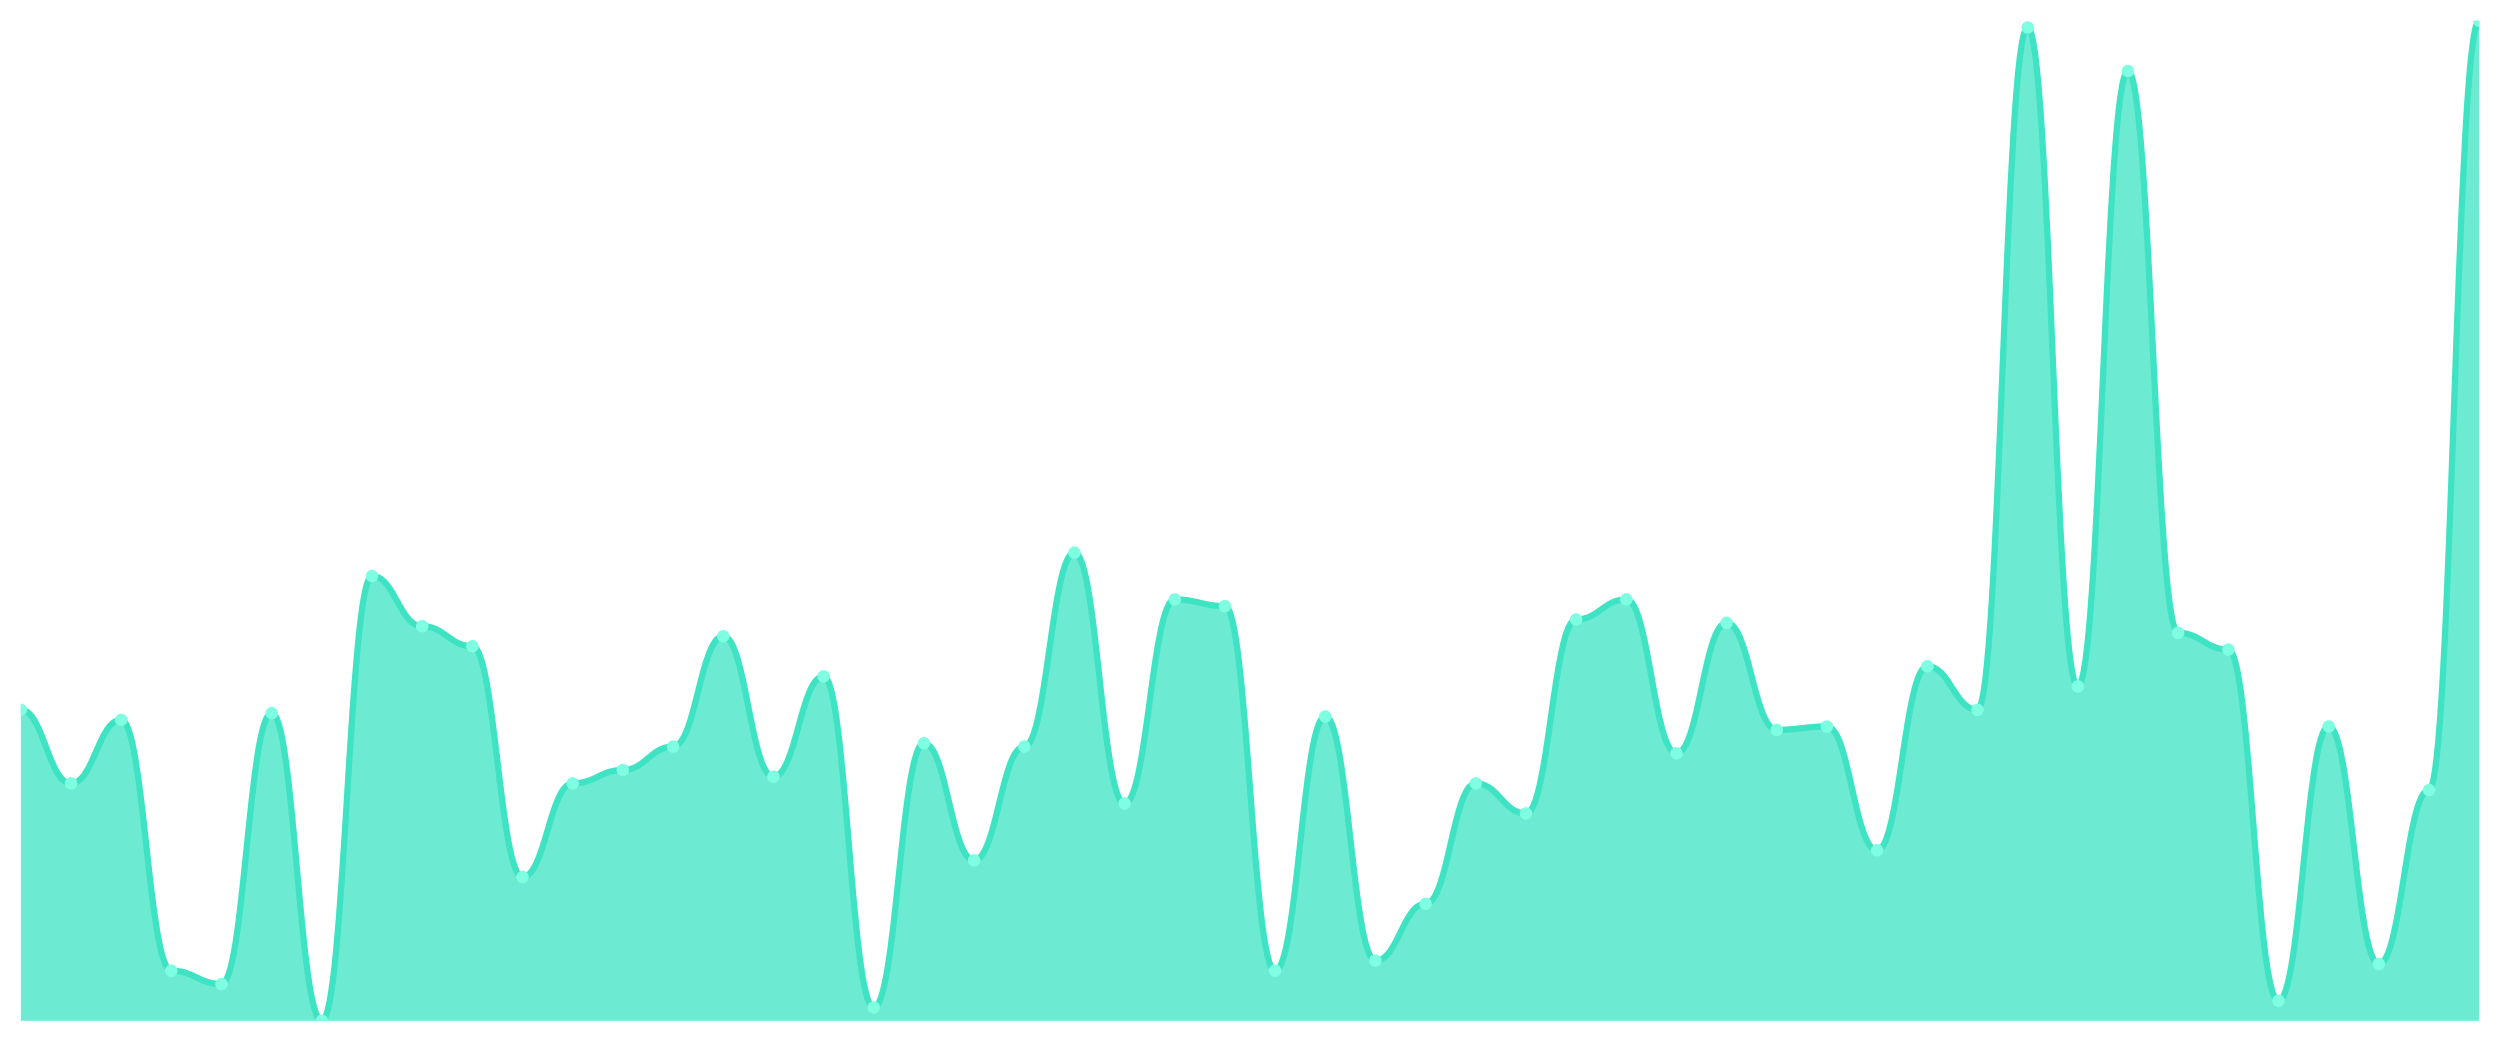
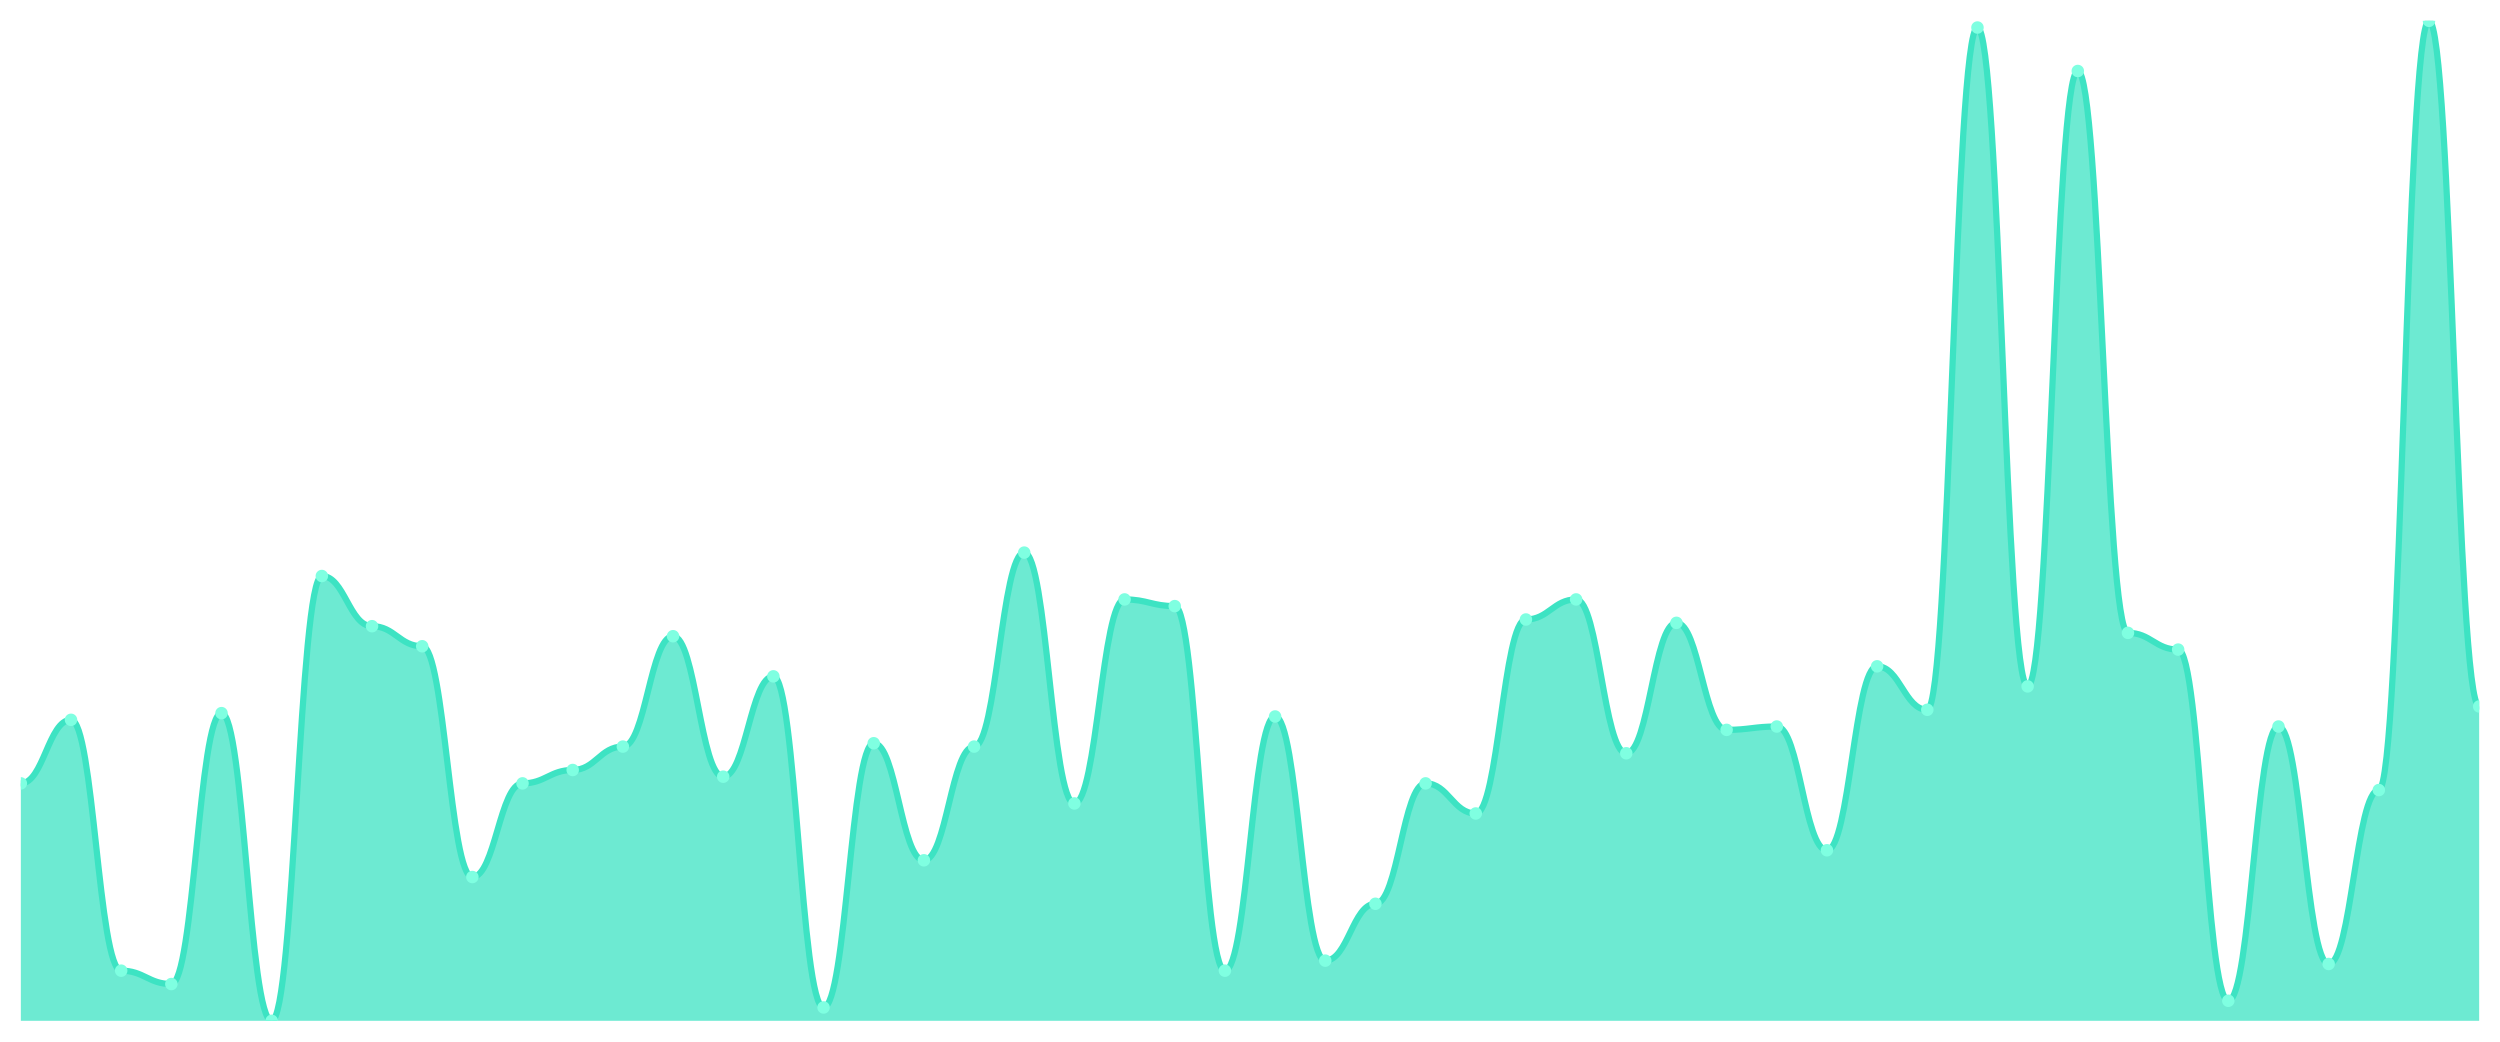
<svg xmlns="http://www.w3.org/2000/svg" viewBox="0 0 1200 500" width="1200" height="500">
  <defs>
    <clipPath id="c">
      <rect x="10" y="10" width="1180" height="480" />
    </clipPath>
  </defs>
  <rect width="1200" height="500" fill="none" />
  <g clip-path="url(#c)">
-     <path d="M 10,490 L 10,340.702 C 20.837,340.702 23.245,376.02 34.082,376.02 C 44.918,376.02 47.327,345.518 58.163,345.518 C 69,345.518 71.408,465.92 82.245,465.92 C 93.082,465.92 95.49,472.341 106.327,472.341 C 117.163,472.341 119.571,342.308 130.408,342.308 C 141.245,342.308 143.653,490 154.49,490 C 165.327,490 167.735,276.488 178.571,276.488 C 189.408,276.488 191.816,300.569 202.653,300.569 C 213.49,300.569 215.898,310.201 226.735,310.201 C 237.571,310.201 239.98,420.97 250.816,420.97 C 261.653,420.97 264.061,376.02 274.898,376.02 C 285.735,376.02 288.143,369.599 298.98,369.599 C 309.816,369.599 312.224,358.361 323.061,358.361 C 333.898,358.361 336.306,305.385 347.143,305.385 C 357.98,305.385 360.388,372.809 371.224,372.809 C 382.061,372.809 384.469,324.649 395.306,324.649 C 406.143,324.649 408.551,483.579 419.388,483.579 C 430.224,483.579 432.633,356.756 443.469,356.756 C 454.306,356.756 456.714,412.943 467.551,412.943 C 478.388,412.943 480.796,358.361 491.633,358.361 C 502.469,358.361 504.878,265.251 515.714,265.251 C 526.551,265.251 528.959,385.652 539.796,385.652 C 550.633,385.652 553.041,287.726 563.878,287.726 C 574.714,287.726 577.122,290.936 587.959,290.936 C 598.796,290.936 601.204,465.92 612.041,465.92 C 622.878,465.92 625.286,343.913 636.122,343.913 C 646.959,343.913 649.367,461.104 660.204,461.104 C 671.041,461.104 673.449,433.813 684.286,433.813 C 695.122,433.813 697.531,376.02 708.367,376.02 C 719.204,376.02 721.612,390.468 732.449,390.468 C 743.286,390.468 745.694,297.358 756.531,297.358 C 767.367,297.358 769.776,287.726 780.612,287.726 C 791.449,287.726 793.857,361.572 804.694,361.572 C 815.531,361.572 817.939,298.963 828.776,298.963 C 839.612,298.963 842.02,350.334 852.857,350.334 C 863.694,350.334 866.102,348.729 876.939,348.729 C 887.776,348.729 890.184,408.127 901.02,408.127 C 911.857,408.127 914.265,319.833 925.102,319.833 C 935.939,319.833 938.347,340.702 949.184,340.702 C 960.02,340.702 962.429,13.211 973.265,13.211 C 984.102,13.211 986.51,329.465 997.347,329.465 C 1008.184,329.465 1010.592,34.08 1021.429,34.08 C 1032.265,34.08 1034.673,303.779 1045.51,303.779 C 1056.347,303.779 1058.755,311.806 1069.592,311.806 C 1080.429,311.806 1082.837,480.368 1093.673,480.368 C 1104.51,480.368 1106.918,348.729 1117.755,348.729 C 1128.592,348.729 1131,462.709 1141.837,462.709 C 1152.673,462.709 1155.082,379.231 1165.918,379.231 C 1176.755,379.231 1179.163,10 1190,10 L 1190,490 Z" fill="rgba(61,227,195,0.75)" />
-     <path d="M 10,340.702 C 20.837,340.702 23.245,376.02 34.082,376.02 C 44.918,376.02 47.327,345.518 58.163,345.518 C 69,345.518 71.408,465.92 82.245,465.92 C 93.082,465.92 95.49,472.341 106.327,472.341 C 117.163,472.341 119.571,342.308 130.408,342.308 C 141.245,342.308 143.653,490 154.49,490 C 165.327,490 167.735,276.488 178.571,276.488 C 189.408,276.488 191.816,300.569 202.653,300.569 C 213.49,300.569 215.898,310.201 226.735,310.201 C 237.571,310.201 239.98,420.97 250.816,420.97 C 261.653,420.97 264.061,376.02 274.898,376.02 C 285.735,376.02 288.143,369.599 298.98,369.599 C 309.816,369.599 312.224,358.361 323.061,358.361 C 333.898,358.361 336.306,305.385 347.143,305.385 C 357.98,305.385 360.388,372.809 371.224,372.809 C 382.061,372.809 384.469,324.649 395.306,324.649 C 406.143,324.649 408.551,483.579 419.388,483.579 C 430.224,483.579 432.633,356.756 443.469,356.756 C 454.306,356.756 456.714,412.943 467.551,412.943 C 478.388,412.943 480.796,358.361 491.633,358.361 C 502.469,358.361 504.878,265.251 515.714,265.251 C 526.551,265.251 528.959,385.652 539.796,385.652 C 550.633,385.652 553.041,287.726 563.878,287.726 C 574.714,287.726 577.122,290.936 587.959,290.936 C 598.796,290.936 601.204,465.92 612.041,465.92 C 622.878,465.92 625.286,343.913 636.122,343.913 C 646.959,343.913 649.367,461.104 660.204,461.104 C 671.041,461.104 673.449,433.813 684.286,433.813 C 695.122,433.813 697.531,376.02 708.367,376.02 C 719.204,376.02 721.612,390.468 732.449,390.468 C 743.286,390.468 745.694,297.358 756.531,297.358 C 767.367,297.358 769.776,287.726 780.612,287.726 C 791.449,287.726 793.857,361.572 804.694,361.572 C 815.531,361.572 817.939,298.963 828.776,298.963 C 839.612,298.963 842.02,350.334 852.857,350.334 C 863.694,350.334 866.102,348.729 876.939,348.729 C 887.776,348.729 890.184,408.127 901.02,408.127 C 911.857,408.127 914.265,319.833 925.102,319.833 C 935.939,319.833 938.347,340.702 949.184,340.702 C 960.02,340.702 962.429,13.211 973.265,13.211 C 984.102,13.211 986.51,329.465 997.347,329.465 C 1008.184,329.465 1010.592,34.08 1021.429,34.08 C 1032.265,34.08 1034.673,303.779 1045.51,303.779 C 1056.347,303.779 1058.755,311.806 1069.592,311.806 C 1080.429,311.806 1082.837,480.368 1093.673,480.368 C 1104.51,480.368 1106.918,348.729 1117.755,348.729 C 1128.592,348.729 1131,462.709 1141.837,462.709 C 1152.673,462.709 1155.082,379.231 1165.918,379.231 C 1176.755,379.231 1179.163,10 1190,10" fill="none" stroke="#3de3c3" stroke-width="3" stroke-linecap="round" stroke-linejoin="round" />
-     <circle cx="10" cy="340.702" r="3" fill="#7fffe1" />
-     <circle cx="34.082" cy="376.02" r="3" fill="#7fffe1" />
-     <circle cx="58.163" cy="345.518" r="3" fill="#7fffe1" />
-     <circle cx="82.245" cy="465.92" r="3" fill="#7fffe1" />
-     <circle cx="106.327" cy="472.341" r="3" fill="#7fffe1" />
-     <circle cx="130.408" cy="342.308" r="3" fill="#7fffe1" />
-     <circle cx="154.49" cy="490" r="3" fill="#7fffe1" />
-     <circle cx="178.571" cy="276.488" r="3" fill="#7fffe1" />
-     <circle cx="202.653" cy="300.569" r="3" fill="#7fffe1" />
-     <circle cx="226.735" cy="310.201" r="3" fill="#7fffe1" />
-     <circle cx="250.816" cy="420.97" r="3" fill="#7fffe1" />
-     <circle cx="274.898" cy="376.02" r="3" fill="#7fffe1" />
-     <circle cx="298.98" cy="369.599" r="3" fill="#7fffe1" />
-     <circle cx="323.061" cy="358.361" r="3" fill="#7fffe1" />
-     <circle cx="347.143" cy="305.385" r="3" fill="#7fffe1" />
-     <circle cx="371.224" cy="372.809" r="3" fill="#7fffe1" />
-     <circle cx="395.306" cy="324.649" r="3" fill="#7fffe1" />
-     <circle cx="419.388" cy="483.579" r="3" fill="#7fffe1" />
-     <circle cx="443.469" cy="356.756" r="3" fill="#7fffe1" />
-     <circle cx="467.551" cy="412.943" r="3" fill="#7fffe1" />
-     <circle cx="491.633" cy="358.361" r="3" fill="#7fffe1" />
-     <circle cx="515.714" cy="265.251" r="3" fill="#7fffe1" />
-     <circle cx="539.796" cy="385.652" r="3" fill="#7fffe1" />
-     <circle cx="563.878" cy="287.726" r="3" fill="#7fffe1" />
-     <circle cx="587.959" cy="290.936" r="3" fill="#7fffe1" />
-     <circle cx="612.041" cy="465.92" r="3" fill="#7fffe1" />
-     <circle cx="636.122" cy="343.913" r="3" fill="#7fffe1" />
-     <circle cx="660.204" cy="461.104" r="3" fill="#7fffe1" />
-     <circle cx="684.286" cy="433.813" r="3" fill="#7fffe1" />
-     <circle cx="708.367" cy="376.02" r="3" fill="#7fffe1" />
-     <circle cx="732.449" cy="390.468" r="3" fill="#7fffe1" />
-     <circle cx="756.531" cy="297.358" r="3" fill="#7fffe1" />
-     <circle cx="780.612" cy="287.726" r="3" fill="#7fffe1" />
-     <circle cx="804.694" cy="361.572" r="3" fill="#7fffe1" />
-     <circle cx="828.776" cy="298.963" r="3" fill="#7fffe1" />
-     <circle cx="852.857" cy="350.334" r="3" fill="#7fffe1" />
-     <circle cx="876.939" cy="348.729" r="3" fill="#7fffe1" />
-     <circle cx="901.02" cy="408.127" r="3" fill="#7fffe1" />
-     <circle cx="925.102" cy="319.833" r="3" fill="#7fffe1" />
-     <circle cx="949.184" cy="340.702" r="3" fill="#7fffe1" />
-     <circle cx="973.265" cy="13.211" r="3" fill="#7fffe1" />
-     <circle cx="997.347" cy="329.465" r="3" fill="#7fffe1" />
-     <circle cx="1021.429" cy="34.08" r="3" fill="#7fffe1" />
-     <circle cx="1045.51" cy="303.779" r="3" fill="#7fffe1" />
-     <circle cx="1069.592" cy="311.806" r="3" fill="#7fffe1" />
-     <circle cx="1093.673" cy="480.368" r="3" fill="#7fffe1" />
-     <circle cx="1117.755" cy="348.729" r="3" fill="#7fffe1" />
-     <circle cx="1141.837" cy="462.709" r="3" fill="#7fffe1" />
-     <circle cx="1165.918" cy="379.231" r="3" fill="#7fffe1" />
-     <circle cx="1190" cy="10" r="3" fill="#7fffe1" />
+     <path d="M 10,490 L 10,376.02 C 20.837,376.02 23.245,345.518 34.082,345.518 C 44.918,345.518 47.327,465.92 58.163,465.92 C 69,465.92 71.408,472.341 82.245,472.341 C 93.082,472.341 95.49,342.308 106.327,342.308 C 117.163,342.308 119.571,490 130.408,490 C 141.245,490 143.653,276.488 154.49,276.488 C 165.327,276.488 167.735,300.569 178.571,300.569 C 189.408,300.569 191.816,310.201 202.653,310.201 C 213.49,310.201 215.898,420.97 226.735,420.97 C 237.571,420.97 239.98,376.02 250.816,376.02 C 261.653,376.02 264.061,369.599 274.898,369.599 C 285.735,369.599 288.143,358.361 298.98,358.361 C 309.816,358.361 312.224,305.385 323.061,305.385 C 333.898,305.385 336.306,372.809 347.143,372.809 C 357.98,372.809 360.388,324.649 371.224,324.649 C 382.061,324.649 384.469,483.579 395.306,483.579 C 406.143,483.579 408.551,356.756 419.388,356.756 C 430.224,356.756 432.633,412.943 443.469,412.943 C 454.306,412.943 456.714,358.361 467.551,358.361 C 478.388,358.361 480.796,265.251 491.633,265.251 C 502.469,265.251 504.878,385.652 515.714,385.652 C 526.551,385.652 528.959,287.726 539.796,287.726 C 550.633,287.726 553.041,290.936 563.878,290.936 C 574.714,290.936 577.122,465.92 587.959,465.92 C 598.796,465.92 601.204,343.913 612.041,343.913 C 622.878,343.913 625.286,461.104 636.122,461.104 C 646.959,461.104 649.367,433.813 660.204,433.813 C 671.041,433.813 673.449,376.02 684.286,376.02 C 695.122,376.02 697.531,390.468 708.367,390.468 C 719.204,390.468 721.612,297.358 732.449,297.358 C 743.286,297.358 745.694,287.726 756.531,287.726 C 767.367,287.726 769.776,361.572 780.612,361.572 C 791.449,361.572 793.857,298.963 804.694,298.963 C 815.531,298.963 817.939,350.334 828.776,350.334 C 839.612,350.334 842.02,348.729 852.857,348.729 C 863.694,348.729 866.102,408.127 876.939,408.127 C 887.776,408.127 890.184,319.833 901.02,319.833 C 911.857,319.833 914.265,340.702 925.102,340.702 C 935.939,340.702 938.347,13.211 949.184,13.211 C 960.02,13.211 962.429,329.465 973.265,329.465 C 984.102,329.465 986.51,34.08 997.347,34.08 C 1008.184,34.08 1010.592,303.779 1021.429,303.779 C 1032.265,303.779 1034.673,311.806 1045.51,311.806 C 1056.347,311.806 1058.755,480.368 1069.592,480.368 C 1080.429,480.368 1082.837,348.729 1093.673,348.729 C 1104.51,348.729 1106.918,462.709 1117.755,462.709 C 1128.592,462.709 1131,379.231 1141.837,379.231 C 1152.673,379.231 1155.082,10 1165.918,10 C 1176.755,10 1179.163,339.097 1190,339.097 L 1190,490 Z" fill="rgba(61,227,195,0.75)" />
+     <path d="M 10,376.02 C 20.837,376.02 23.245,345.518 34.082,345.518 C 44.918,345.518 47.327,465.92 58.163,465.92 C 69,465.92 71.408,472.341 82.245,472.341 C 93.082,472.341 95.49,342.308 106.327,342.308 C 117.163,342.308 119.571,490 130.408,490 C 141.245,490 143.653,276.488 154.49,276.488 C 165.327,276.488 167.735,300.569 178.571,300.569 C 189.408,300.569 191.816,310.201 202.653,310.201 C 213.49,310.201 215.898,420.97 226.735,420.97 C 237.571,420.97 239.98,376.02 250.816,376.02 C 261.653,376.02 264.061,369.599 274.898,369.599 C 285.735,369.599 288.143,358.361 298.98,358.361 C 309.816,358.361 312.224,305.385 323.061,305.385 C 333.898,305.385 336.306,372.809 347.143,372.809 C 357.98,372.809 360.388,324.649 371.224,324.649 C 382.061,324.649 384.469,483.579 395.306,483.579 C 406.143,483.579 408.551,356.756 419.388,356.756 C 430.224,356.756 432.633,412.943 443.469,412.943 C 454.306,412.943 456.714,358.361 467.551,358.361 C 478.388,358.361 480.796,265.251 491.633,265.251 C 502.469,265.251 504.878,385.652 515.714,385.652 C 526.551,385.652 528.959,287.726 539.796,287.726 C 550.633,287.726 553.041,290.936 563.878,290.936 C 574.714,290.936 577.122,465.92 587.959,465.92 C 598.796,465.92 601.204,343.913 612.041,343.913 C 622.878,343.913 625.286,461.104 636.122,461.104 C 646.959,461.104 649.367,433.813 660.204,433.813 C 671.041,433.813 673.449,376.02 684.286,376.02 C 695.122,376.02 697.531,390.468 708.367,390.468 C 719.204,390.468 721.612,297.358 732.449,297.358 C 743.286,297.358 745.694,287.726 756.531,287.726 C 767.367,287.726 769.776,361.572 780.612,361.572 C 791.449,361.572 793.857,298.963 804.694,298.963 C 815.531,298.963 817.939,350.334 828.776,350.334 C 839.612,350.334 842.02,348.729 852.857,348.729 C 863.694,348.729 866.102,408.127 876.939,408.127 C 887.776,408.127 890.184,319.833 901.02,319.833 C 911.857,319.833 914.265,340.702 925.102,340.702 C 935.939,340.702 938.347,13.211 949.184,13.211 C 960.02,13.211 962.429,329.465 973.265,329.465 C 984.102,329.465 986.51,34.08 997.347,34.08 C 1008.184,34.08 1010.592,303.779 1021.429,303.779 C 1032.265,303.779 1034.673,311.806 1045.51,311.806 C 1056.347,311.806 1058.755,480.368 1069.592,480.368 C 1080.429,480.368 1082.837,348.729 1093.673,348.729 C 1104.51,348.729 1106.918,462.709 1117.755,462.709 C 1128.592,462.709 1131,379.231 1141.837,379.231 C 1152.673,379.231 1155.082,10 1165.918,10 C 1176.755,10 1179.163,339.097 1190,339.097" fill="none" stroke="#3de3c3" stroke-width="3" stroke-linecap="round" stroke-linejoin="round" />
+     <circle cx="10" cy="376.02" r="3" fill="#7fffe1" />
+     <circle cx="34.082" cy="345.518" r="3" fill="#7fffe1" />
+     <circle cx="58.163" cy="465.92" r="3" fill="#7fffe1" />
+     <circle cx="82.245" cy="472.341" r="3" fill="#7fffe1" />
+     <circle cx="106.327" cy="342.308" r="3" fill="#7fffe1" />
+     <circle cx="130.408" cy="490" r="3" fill="#7fffe1" />
+     <circle cx="154.49" cy="276.488" r="3" fill="#7fffe1" />
+     <circle cx="178.571" cy="300.569" r="3" fill="#7fffe1" />
+     <circle cx="202.653" cy="310.201" r="3" fill="#7fffe1" />
+     <circle cx="226.735" cy="420.97" r="3" fill="#7fffe1" />
+     <circle cx="250.816" cy="376.02" r="3" fill="#7fffe1" />
+     <circle cx="274.898" cy="369.599" r="3" fill="#7fffe1" />
+     <circle cx="298.98" cy="358.361" r="3" fill="#7fffe1" />
+     <circle cx="323.061" cy="305.385" r="3" fill="#7fffe1" />
+     <circle cx="347.143" cy="372.809" r="3" fill="#7fffe1" />
+     <circle cx="371.224" cy="324.649" r="3" fill="#7fffe1" />
+     <circle cx="395.306" cy="483.579" r="3" fill="#7fffe1" />
+     <circle cx="419.388" cy="356.756" r="3" fill="#7fffe1" />
+     <circle cx="443.469" cy="412.943" r="3" fill="#7fffe1" />
+     <circle cx="467.551" cy="358.361" r="3" fill="#7fffe1" />
+     <circle cx="491.633" cy="265.251" r="3" fill="#7fffe1" />
+     <circle cx="515.714" cy="385.652" r="3" fill="#7fffe1" />
+     <circle cx="539.796" cy="287.726" r="3" fill="#7fffe1" />
+     <circle cx="563.878" cy="290.936" r="3" fill="#7fffe1" />
+     <circle cx="587.959" cy="465.92" r="3" fill="#7fffe1" />
+     <circle cx="612.041" cy="343.913" r="3" fill="#7fffe1" />
+     <circle cx="636.122" cy="461.104" r="3" fill="#7fffe1" />
+     <circle cx="660.204" cy="433.813" r="3" fill="#7fffe1" />
+     <circle cx="684.286" cy="376.02" r="3" fill="#7fffe1" />
+     <circle cx="708.367" cy="390.468" r="3" fill="#7fffe1" />
+     <circle cx="732.449" cy="297.358" r="3" fill="#7fffe1" />
+     <circle cx="756.531" cy="287.726" r="3" fill="#7fffe1" />
+     <circle cx="780.612" cy="361.572" r="3" fill="#7fffe1" />
+     <circle cx="804.694" cy="298.963" r="3" fill="#7fffe1" />
+     <circle cx="828.776" cy="350.334" r="3" fill="#7fffe1" />
+     <circle cx="852.857" cy="348.729" r="3" fill="#7fffe1" />
+     <circle cx="876.939" cy="408.127" r="3" fill="#7fffe1" />
+     <circle cx="901.02" cy="319.833" r="3" fill="#7fffe1" />
+     <circle cx="925.102" cy="340.702" r="3" fill="#7fffe1" />
+     <circle cx="949.184" cy="13.211" r="3" fill="#7fffe1" />
+     <circle cx="973.265" cy="329.465" r="3" fill="#7fffe1" />
+     <circle cx="997.347" cy="34.08" r="3" fill="#7fffe1" />
+     <circle cx="1021.429" cy="303.779" r="3" fill="#7fffe1" />
+     <circle cx="1045.51" cy="311.806" r="3" fill="#7fffe1" />
+     <circle cx="1069.592" cy="480.368" r="3" fill="#7fffe1" />
+     <circle cx="1093.673" cy="348.729" r="3" fill="#7fffe1" />
+     <circle cx="1117.755" cy="462.709" r="3" fill="#7fffe1" />
+     <circle cx="1141.837" cy="379.231" r="3" fill="#7fffe1" />
+     <circle cx="1165.918" cy="10" r="3" fill="#7fffe1" />
+     <circle cx="1190" cy="339.097" r="3" fill="#7fffe1" />
  </g>
</svg>
